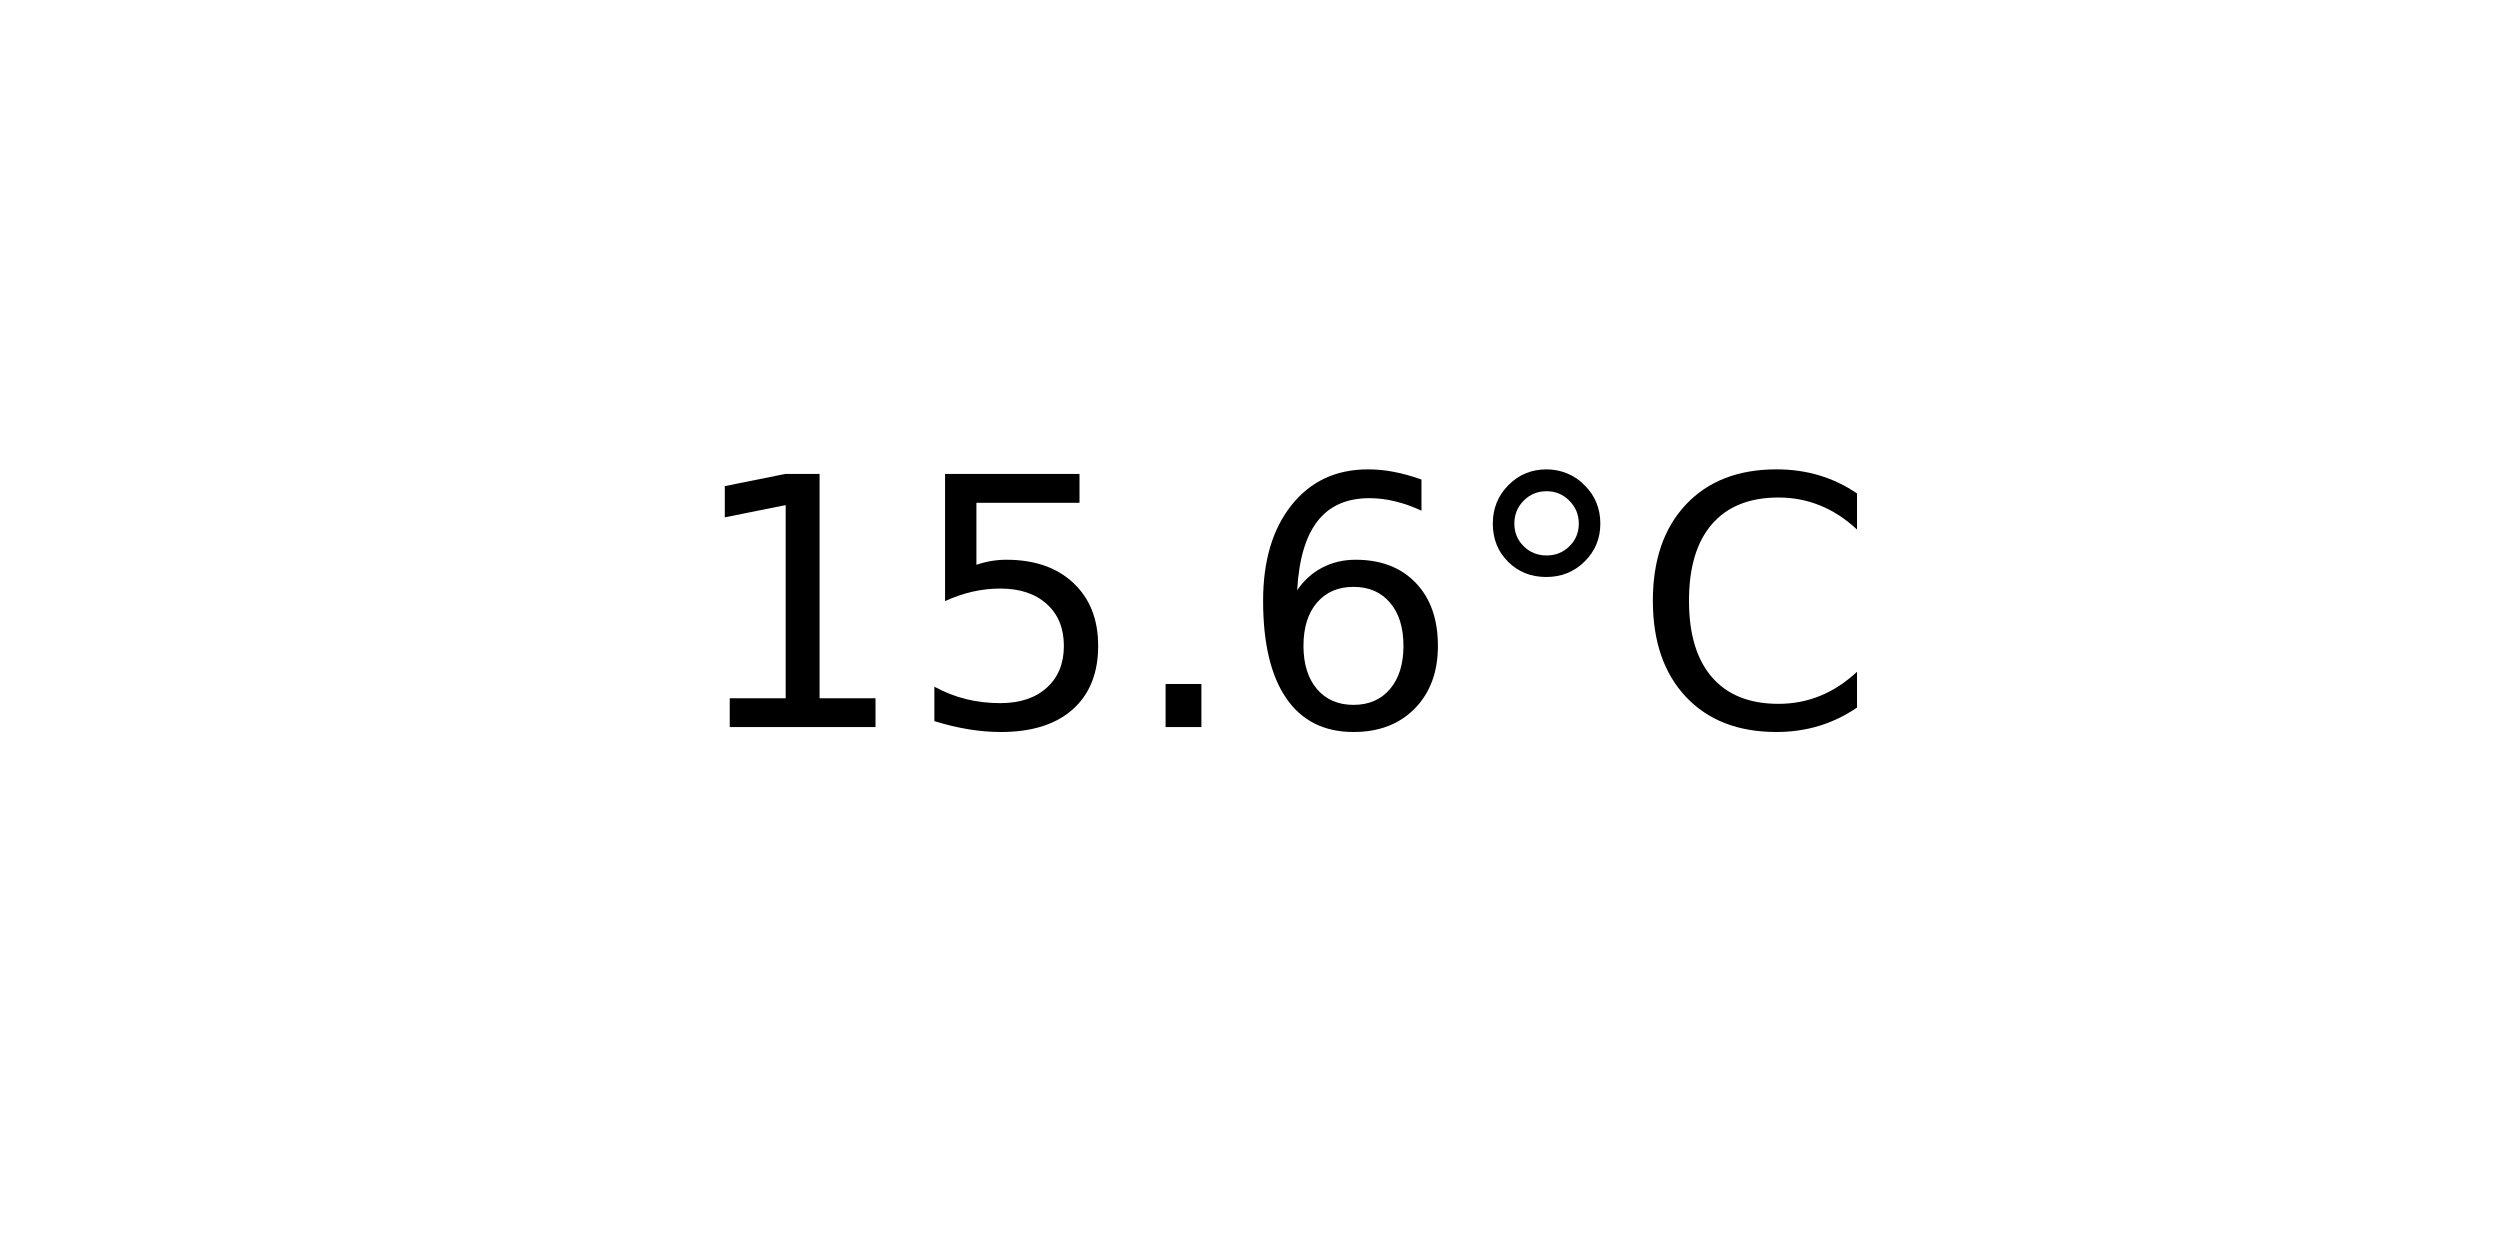
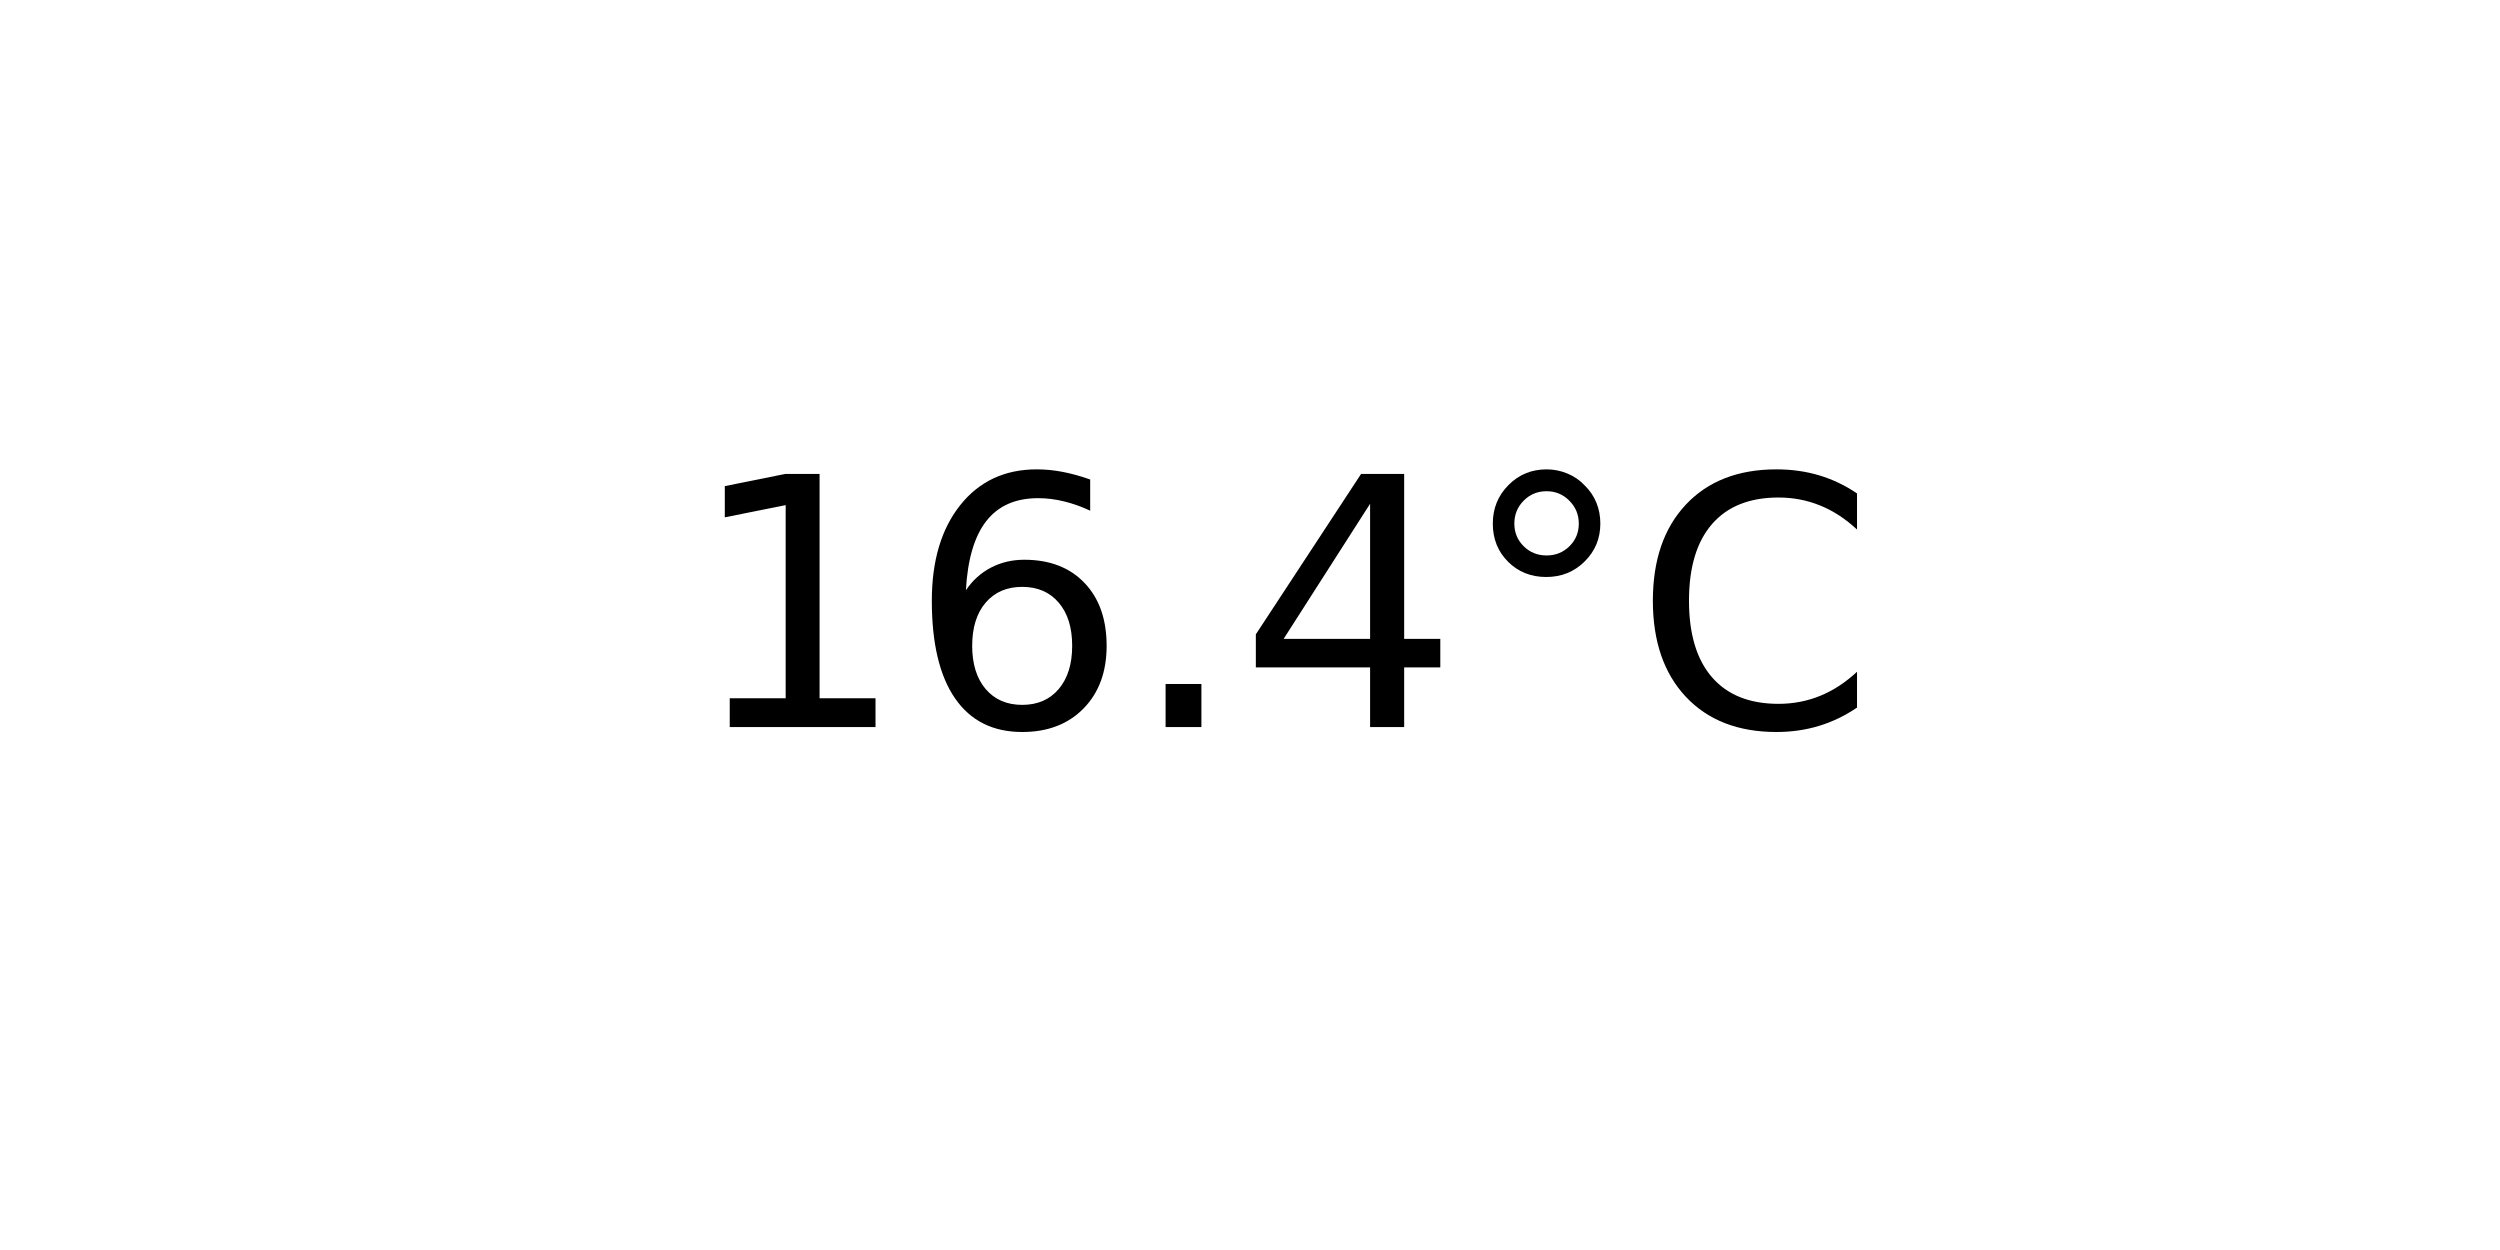
<svg xmlns="http://www.w3.org/2000/svg" xmlns:xlink="http://www.w3.org/1999/xlink" width="72pt" height="36pt" viewBox="0 0 72 36" version="1.1">
  <defs>
    <style type="text/css">*{stroke-linejoin: round; stroke-linecap: butt}</style>
  </defs>
  <g id="figure_1">
    <g id="axes_1">
      <g id="text_1">
        <g transform="translate(19.77578 20.93937) scale(0.1 -0.1)">
          <defs>
            <path id="DejaVuSans-31" d="M 794 531  L 1825 531  L 1825 4091  L 703 3866  L 703 4441  L 1819 4666  L 2450 4666  L 2450 531  L 3481 531  L 3481 0  L 794 0  L 794 531  z " transform="scale(0.015625)" />
-             <path id="DejaVuSans-35" d="M 691 4666  L 3169 4666  L 3169 4134  L 1269 4134  L 1269 2991  Q 1406 3038 1543 3061  Q 1681 3084 1819 3084  Q 2600 3084 3056 2656  Q 3513 2228 3513 1497  Q 3513 744 3044 326  Q 2575 -91 1722 -91  Q 1428 -91 1123 -41  Q 819 9 494 109  L 494 744  Q 775 591 1075 516  Q 1375 441 1709 441  Q 2250 441 2565 725  Q 2881 1009 2881 1497  Q 2881 1984 2565 2268  Q 2250 2553 1709 2553  Q 1456 2553 1204 2497  Q 953 2441 691 2322  L 691 4666  z " transform="scale(0.015625)" />
+             <path id="DejaVuSans-36" d="M 2113 2584  Q 1688 2584 1439 2293  Q 1191 2003 1191 1497  Q 1191 994 1439 701  Q 1688 409 2113 409  Q 2538 409 2786 701  Q 3034 994 3034 1497  Q 3034 2003 2786 2293  Q 2538 2584 2113 2584  z M 3366 4563  L 3366 3988  Q 3128 4100 2886 4159  Q 2644 4219 2406 4219  Q 1781 4219 1451 3797  Q 1122 3375 1075 2522  Q 1259 2794 1537 2939  Q 1816 3084 2150 3084  Q 2853 3084 3261 2657  Q 3669 2231 3669 1497  Q 3669 778 3244 343  Q 2819 -91 2113 -91  Q 1303 -91 875 529  Q 447 1150 447 2328  Q 447 3434 972 4092  Q 1497 4750 2381 4750  Q 2619 4750 2861 4703  Q 3103 4656 3366 4563  z " transform="scale(0.015625)" />
            <path id="DejaVuSans-2e" d="M 684 794  L 1344 794  L 1344 0  L 684 0  L 684 794  z " transform="scale(0.015625)" />
-             <path id="DejaVuSans-36" d="M 2113 2584  Q 1688 2584 1439 2293  Q 1191 2003 1191 1497  Q 1191 994 1439 701  Q 1688 409 2113 409  Q 2538 409 2786 701  Q 3034 994 3034 1497  Q 3034 2003 2786 2293  Q 2538 2584 2113 2584  z M 3366 4563  L 3366 3988  Q 3128 4100 2886 4159  Q 2644 4219 2406 4219  Q 1781 4219 1451 3797  Q 1122 3375 1075 2522  Q 1259 2794 1537 2939  Q 1816 3084 2150 3084  Q 2853 3084 3261 2657  Q 3669 2231 3669 1497  Q 3669 778 3244 343  Q 2819 -91 2113 -91  Q 1303 -91 875 529  Q 447 1150 447 2328  Q 447 3434 972 4092  Q 1497 4750 2381 4750  Q 2619 4750 2861 4703  Q 3103 4656 3366 4563  z " transform="scale(0.015625)" />
+             <path id="DejaVuSans-34" d="M 2419 4116  L 825 1625  L 2419 1625  L 2419 4116  z M 2253 4666  L 3047 4666  L 3047 1625  L 3713 1625  L 3713 1100  L 3047 1100  L 3047 0  L 2419 0  L 2419 1100  L 313 1100  L 313 1709  L 2253 4666  z " transform="scale(0.015625)" />
            <path id="DejaVuSans-b0" d="M 1600 4347  Q 1350 4347 1178 4173  Q 1006 4000 1006 3750  Q 1006 3503 1178 3333  Q 1350 3163 1600 3163  Q 1850 3163 2022 3333  Q 2194 3503 2194 3750  Q 2194 3997 2020 4172  Q 1847 4347 1600 4347  z M 1600 4750  Q 1800 4750 1984 4673  Q 2169 4597 2303 4453  Q 2447 4313 2519 4134  Q 2591 3956 2591 3750  Q 2591 3338 2302 3052  Q 2013 2766 1594 2766  Q 1172 2766 890 3047  Q 609 3328 609 3750  Q 609 4169 896 4459  Q 1184 4750 1600 4750  z " transform="scale(0.015625)" />
            <path id="DejaVuSans-43" d="M 4122 4306  L 4122 3641  Q 3803 3938 3442 4084  Q 3081 4231 2675 4231  Q 1875 4231 1450 3742  Q 1025 3253 1025 2328  Q 1025 1406 1450 917  Q 1875 428 2675 428  Q 3081 428 3442 575  Q 3803 722 4122 1019  L 4122 359  Q 3791 134 3420 21  Q 3050 -91 2638 -91  Q 1578 -91 968 557  Q 359 1206 359 2328  Q 359 3453 968 4101  Q 1578 4750 2638 4750  Q 3056 4750 3426 4639  Q 3797 4528 4122 4306  z " transform="scale(0.015625)" />
          </defs>
          <use xlink:href="#DejaVuSans-31" />
-           <use xlink:href="#DejaVuSans-35" x="63.623" />
+           <use xlink:href="#DejaVuSans-36" x="63.623" />
          <use xlink:href="#DejaVuSans-2e" x="127.246" />
-           <use xlink:href="#DejaVuSans-36" x="159.033" />
+           <use xlink:href="#DejaVuSans-34" x="159.033" />
          <use xlink:href="#DejaVuSans-b0" x="222.656" />
          <use xlink:href="#DejaVuSans-43" x="272.656" />
        </g>
      </g>
    </g>
  </g>
</svg>
